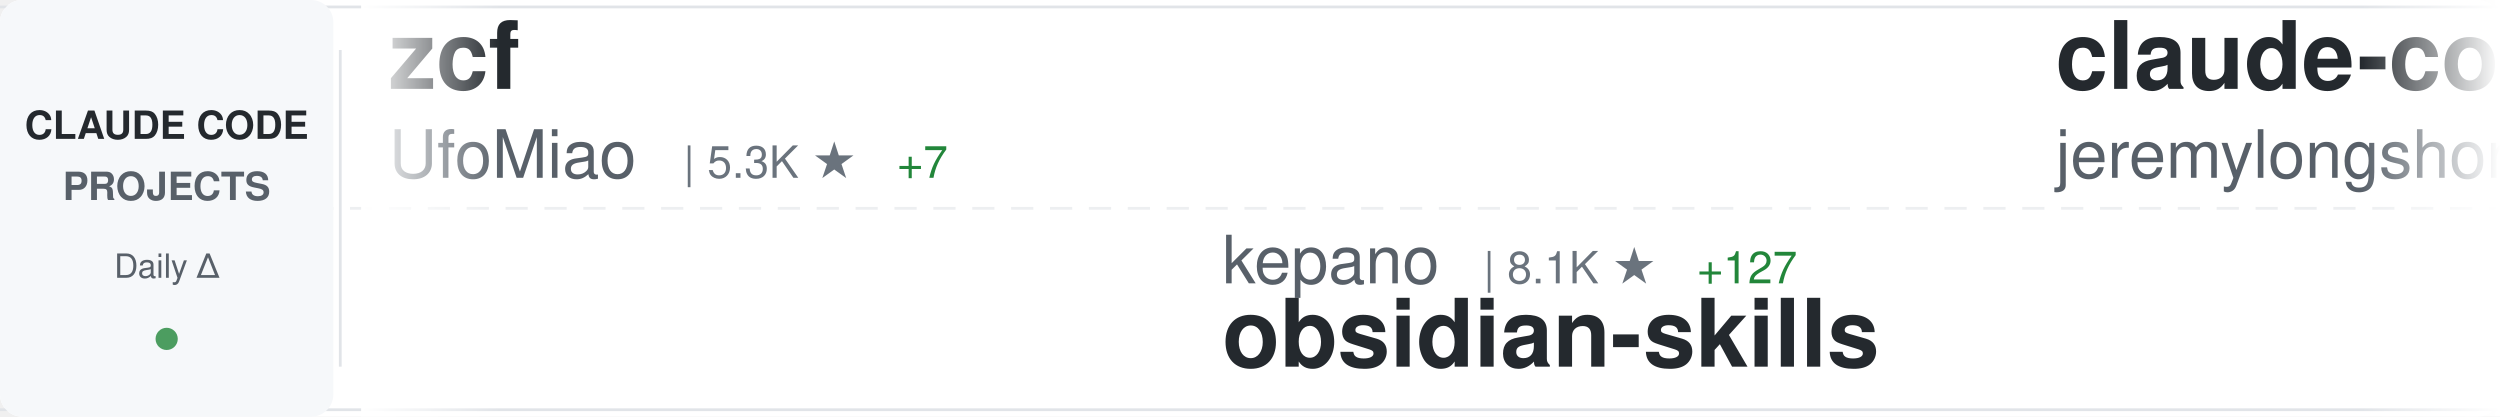
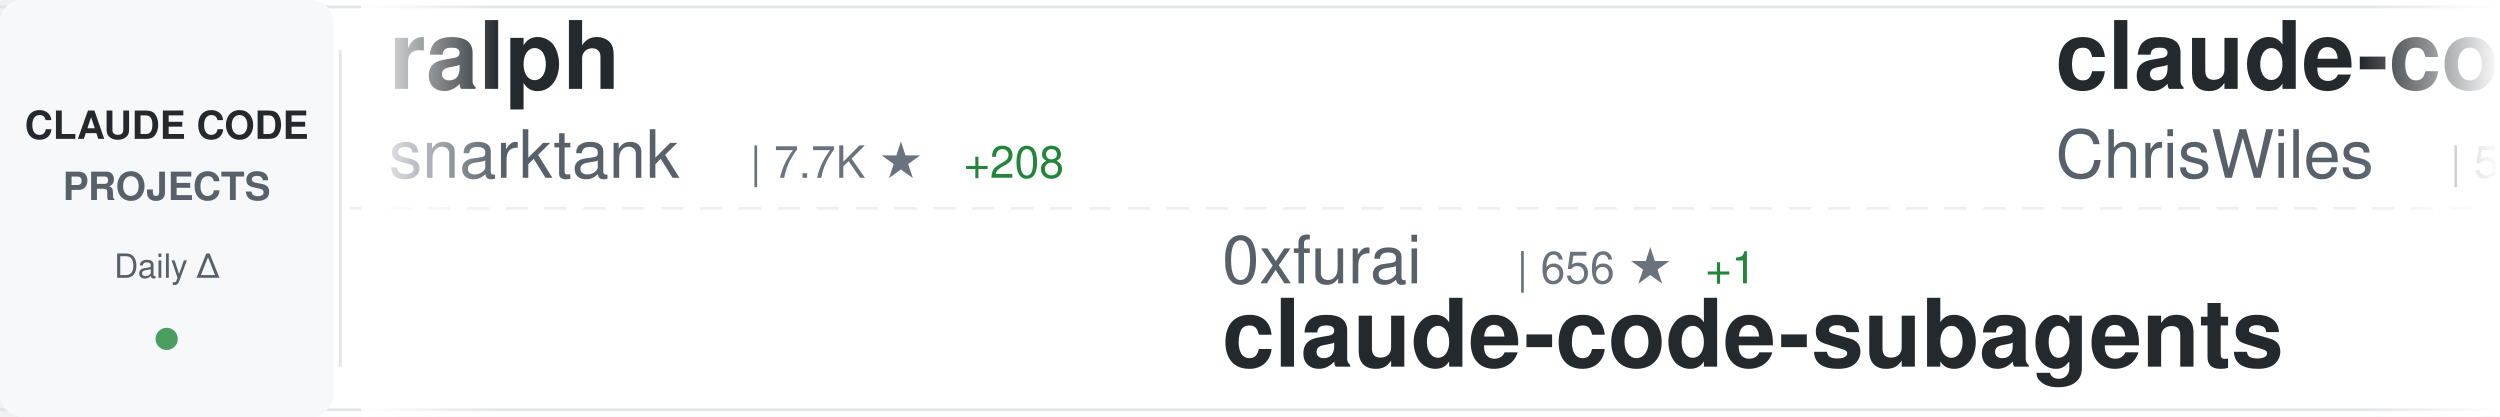
<svg xmlns="http://www.w3.org/2000/svg" width="900" height="150">
  <defs>
    <linearGradient id="awesomeLeftFade" x1="0%" y1="0%" x2="100%" y2="0%">
      <stop offset="0%" style="stop-color:#ffffff;stop-opacity:1" />
      <stop offset="100%" style="stop-color:#ffffff;stop-opacity:0" />
    </linearGradient>
    <linearGradient id="awesomeRightFade" x1="0%" y1="0%" x2="100%" y2="0%">
      <stop offset="0%" style="stop-color:#ffffff;stop-opacity:0" />
      <stop offset="100%" style="stop-color:#ffffff;stop-opacity:1" />
    </linearGradient>
  </defs>
  <rect width="900" height="150" fill="#ffffff" rx="8" />
  <rect x="0" y="2" width="900" height="1" fill="#e1e4e8" />
  <rect x="0" y="147" width="900" height="1" fill="#e1e4e8" />
  <line x1="0" y1="75" x2="900" y2="75" stroke="#e1e4e8" stroke-width="1" stroke-dasharray="8 6" opacity="0.6" />
  <rect x="0" y="0" width="120" height="150" fill="#f6f8fa" rx="8" />
  <text x="60" y="50" font-family="-apple-system, BlinkMacSystemFont, 'Segoe UI', Helvetica, Arial, sans-serif" font-size="14" font-weight="600" fill="#24292e" text-anchor="middle">CLAUDE CODE</text>
  <text x="60" y="72" font-family="-apple-system, BlinkMacSystemFont, 'Segoe UI', Helvetica, Arial, sans-serif" font-size="14" font-weight="600" fill="#586069" text-anchor="middle">PROJECTS</text>
  <text x="60" y="100" font-family="-apple-system, BlinkMacSystemFont, 'Segoe UI', Helvetica, Arial, sans-serif" font-size="12" font-weight="500" fill="#586069" text-anchor="middle">Daily Δ</text>
  <circle cx="60" cy="122" r="4" fill="#22863a" opacity="0.8" />
  <rect x="122" y="18" width="1" height="114" fill="#e1e4e8" />
  <clipPath id="awesomeTickerClip">
    <rect x="130" y="0" width="770" height="150" />
  </clipPath>
  <g clip-path="url(#awesomeTickerClip)">
    <g id="awesomeTickerItems">
      <animateTransform attributeName="transform" attributeType="XML" type="translate" from="0 0" to="-3000 0" dur="54s" repeatCount="indefinite" />
      <g transform="translate(0, 0)">
-         <text x="140" y="32" font-family="-apple-system, BlinkMacSystemFont, 'Segoe UI', Helvetica, Arial, sans-serif" font-size="34" font-weight="600" fill="#24292e">zcf</text>
-         <text x="140" y="64" font-family="-apple-system, BlinkMacSystemFont, 'Segoe UI', Helvetica, Arial, sans-serif" font-size="24" font-weight="400" fill="#586069">UfoMiao</text>
-         <text x="246" y="64" font-family="-apple-system, BlinkMacSystemFont, 'Segoe UI', Helvetica, Arial, sans-serif" font-size="16" font-weight="500" fill="#6a737d">| 5.3K ★</text>
-         <text x="323" y="64" font-family="-apple-system, BlinkMacSystemFont, 'Segoe UI', Helvetica, Arial, sans-serif" font-size="16" font-weight="500" fill="#22863a"> +7</text>
+         <text x="140" y="32" font-family="-apple-system, BlinkMacSystemFont, 'Segoe UI', Helvetica, Arial, sans-serif" font-size="34" font-weight="600" fill="#24292e">ralph</text>
+         <text x="140" y="64" font-family="-apple-system, BlinkMacSystemFont, 'Segoe UI', Helvetica, Arial, sans-serif" font-size="24" font-weight="400" fill="#586069">snarktank</text>
+         <text x="270" y="64" font-family="-apple-system, BlinkMacSystemFont, 'Segoe UI', Helvetica, Arial, sans-serif" font-size="16" font-weight="500" fill="#6a737d">| 7.7K ★</text>
+         <text x="347" y="64" font-family="-apple-system, BlinkMacSystemFont, 'Segoe UI', Helvetica, Arial, sans-serif" font-size="16" font-weight="500" fill="#22863a"> +208</text>
      </g>
      <g transform="translate(300, 0)">
-         <text x="140" y="102" font-family="-apple-system, BlinkMacSystemFont, 'Segoe UI', Helvetica, Arial, sans-serif" font-size="24" font-weight="400" fill="#586069">kepano</text>
-         <text x="234" y="102" font-family="-apple-system, BlinkMacSystemFont, 'Segoe UI', Helvetica, Arial, sans-serif" font-size="16" font-weight="500" fill="#6a737d">| 8.1K ★</text>
-         <text x="311" y="102" font-family="-apple-system, BlinkMacSystemFont, 'Segoe UI', Helvetica, Arial, sans-serif" font-size="16" font-weight="500" fill="#22863a"> +127</text>
-         <text x="140" y="132" font-family="-apple-system, BlinkMacSystemFont, 'Segoe UI', Helvetica, Arial, sans-serif" font-size="34" font-weight="600" fill="#24292e">obsidian-skills</text>
+         <text x="140" y="102" font-family="-apple-system, BlinkMacSystemFont, 'Segoe UI', Helvetica, Arial, sans-serif" font-size="24" font-weight="400" fill="#586069">0xfurai</text>
+         <text x="246" y="102" font-family="-apple-system, BlinkMacSystemFont, 'Segoe UI', Helvetica, Arial, sans-serif" font-size="16" font-weight="500" fill="#6a737d">| 656 ★</text>
+         <text x="314" y="102" font-family="-apple-system, BlinkMacSystemFont, 'Segoe UI', Helvetica, Arial, sans-serif" font-size="16" font-weight="500" fill="#22863a"> +1</text>
+         <text x="140" y="132" font-family="-apple-system, BlinkMacSystemFont, 'Segoe UI', Helvetica, Arial, sans-serif" font-size="34" font-weight="600" fill="#24292e">claude-code-subagents</text>
      </g>
      <g transform="translate(600, 0)">
-         <text x="140" y="32" font-family="-apple-system, BlinkMacSystemFont, 'Segoe UI', Helvetica, Arial, sans-serif" font-size="34" font-weight="600" fill="#24292e">claude-code-plugins-plus...</text>
-         <text x="140" y="64" font-family="-apple-system, BlinkMacSystemFont, 'Segoe UI', Helvetica, Arial, sans-serif" font-size="24" font-weight="400" fill="#586069">jeremylongshore</text>
-         <text x="342" y="64" font-family="-apple-system, BlinkMacSystemFont, 'Segoe UI', Helvetica, Arial, sans-serif" font-size="16" font-weight="500" fill="#6a737d">| 1.1K ★</text>
-         <text x="419" y="64" font-family="-apple-system, BlinkMacSystemFont, 'Segoe UI', Helvetica, Arial, sans-serif" font-size="16" font-weight="500" fill="#22863a"> +14</text>
+         <text x="140" y="32" font-family="-apple-system, BlinkMacSystemFont, 'Segoe UI', Helvetica, Arial, sans-serif" font-size="34" font-weight="600" fill="#24292e">claude-code-showcase</text>
+         <text x="140" y="64" font-family="-apple-system, BlinkMacSystemFont, 'Segoe UI', Helvetica, Arial, sans-serif" font-size="24" font-weight="400" fill="#586069">ChrisWiles</text>
+         <text x="282" y="64" font-family="-apple-system, BlinkMacSystemFont, 'Segoe UI', Helvetica, Arial, sans-serif" font-size="16" font-weight="500" fill="#6a737d">| 5.1K ★</text>
+         <text x="359" y="64" font-family="-apple-system, BlinkMacSystemFont, 'Segoe UI', Helvetica, Arial, sans-serif" font-size="16" font-weight="500" fill="#22863a"> +21</text>
      </g>
      <g transform="translate(900, 0)">
-         <text x="140" y="102" font-family="-apple-system, BlinkMacSystemFont, 'Segoe UI', Helvetica, Arial, sans-serif" font-size="24" font-weight="400" fill="#586069">kn1026</text>
-         <text x="234" y="102" font-family="-apple-system, BlinkMacSystemFont, 'Segoe UI', Helvetica, Arial, sans-serif" font-size="16" font-weight="500" fill="#6a737d">| 703 ★</text>
-         <text x="302" y="102" font-family="-apple-system, BlinkMacSystemFont, 'Segoe UI', Helvetica, Arial, sans-serif" font-size="16" font-weight="500" fill="#22863a"> +1</text>
-         <text x="140" y="132" font-family="-apple-system, BlinkMacSystemFont, 'Segoe UI', Helvetica, Arial, sans-serif" font-size="34" font-weight="600" fill="#24292e">cc</text>
+         <text x="140" y="102" font-family="-apple-system, BlinkMacSystemFont, 'Segoe UI', Helvetica, Arial, sans-serif" font-size="24" font-weight="400" fill="#586069">wshobson</text>
+         <text x="258" y="102" font-family="-apple-system, BlinkMacSystemFont, 'Segoe UI', Helvetica, Arial, sans-serif" font-size="16" font-weight="500" fill="#6a737d">| 26.8K ★</text>
+         <text x="344" y="102" font-family="-apple-system, BlinkMacSystemFont, 'Segoe UI', Helvetica, Arial, sans-serif" font-size="16" font-weight="500" fill="#22863a"> +126</text>
+         <text x="140" y="132" font-family="-apple-system, BlinkMacSystemFont, 'Segoe UI', Helvetica, Arial, sans-serif" font-size="34" font-weight="600" fill="#24292e">agents</text>
      </g>
      <g transform="translate(1200, 0)">
-         <text x="140" y="32" font-family="-apple-system, BlinkMacSystemFont, 'Segoe UI', Helvetica, Arial, sans-serif" font-size="34" font-weight="600" fill="#24292e">claude-code-config</text>
-         <text x="140" y="64" font-family="-apple-system, BlinkMacSystemFont, 'Segoe UI', Helvetica, Arial, sans-serif" font-size="24" font-weight="400" fill="#586069">jarrodwatts</text>
-         <text x="294" y="64" font-family="-apple-system, BlinkMacSystemFont, 'Segoe UI', Helvetica, Arial, sans-serif" font-size="16" font-weight="500" fill="#6a737d">| 879 ★</text>
-         <text x="362" y="64" font-family="-apple-system, BlinkMacSystemFont, 'Segoe UI', Helvetica, Arial, sans-serif" font-size="16" font-weight="500" fill="#22863a"> +4</text>
+         <text x="140" y="32" font-family="-apple-system, BlinkMacSystemFont, 'Segoe UI', Helvetica, Arial, sans-serif" font-size="34" font-weight="600" fill="#24292e">claude_code_bridge</text>
+         <text x="140" y="64" font-family="-apple-system, BlinkMacSystemFont, 'Segoe UI', Helvetica, Arial, sans-serif" font-size="24" font-weight="400" fill="#586069">bfly123</text>
+         <text x="246" y="64" font-family="-apple-system, BlinkMacSystemFont, 'Segoe UI', Helvetica, Arial, sans-serif" font-size="16" font-weight="500" fill="#6a737d">| 890 ★</text>
+         <text x="314" y="64" font-family="-apple-system, BlinkMacSystemFont, 'Segoe UI', Helvetica, Arial, sans-serif" font-size="16" font-weight="500" fill="#22863a"> +8</text>
      </g>
      <g transform="translate(1500, 0)">
-         <text x="140" y="102" font-family="-apple-system, BlinkMacSystemFont, 'Segoe UI', Helvetica, Arial, sans-serif" font-size="24" font-weight="400" fill="#586069">VoltAgent</text>
-         <text x="270" y="102" font-family="-apple-system, BlinkMacSystemFont, 'Segoe UI', Helvetica, Arial, sans-serif" font-size="16" font-weight="500" fill="#6a737d">| 8.7K ★</text>
-         <text x="347" y="102" font-family="-apple-system, BlinkMacSystemFont, 'Segoe UI', Helvetica, Arial, sans-serif" font-size="16" font-weight="500" fill="#22863a"> +71</text>
-         <text x="140" y="132" font-family="-apple-system, BlinkMacSystemFont, 'Segoe UI', Helvetica, Arial, sans-serif" font-size="34" font-weight="600" fill="#24292e">awesome-claude-code-suba...</text>
+         <text x="140" y="102" font-family="-apple-system, BlinkMacSystemFont, 'Segoe UI', Helvetica, Arial, sans-serif" font-size="24" font-weight="400" fill="#586069">upstash</text>
+         <text x="246" y="102" font-family="-apple-system, BlinkMacSystemFont, 'Segoe UI', Helvetica, Arial, sans-serif" font-size="16" font-weight="500" fill="#6a737d">| 43.5K ★</text>
+         <text x="332" y="102" font-family="-apple-system, BlinkMacSystemFont, 'Segoe UI', Helvetica, Arial, sans-serif" font-size="16" font-weight="500" fill="#22863a"> +132</text>
+         <text x="140" y="132" font-family="-apple-system, BlinkMacSystemFont, 'Segoe UI', Helvetica, Arial, sans-serif" font-size="34" font-weight="600" fill="#24292e">context7</text>
      </g>
      <g transform="translate(1800, 0)">
-         <text x="140" y="32" font-family="-apple-system, BlinkMacSystemFont, 'Segoe UI', Helvetica, Arial, sans-serif" font-size="34" font-weight="600" fill="#24292e">claude-code-log</text>
-         <text x="140" y="64" font-family="-apple-system, BlinkMacSystemFont, 'Segoe UI', Helvetica, Arial, sans-serif" font-size="24" font-weight="400" fill="#586069">daaain</text>
-         <text x="234" y="64" font-family="-apple-system, BlinkMacSystemFont, 'Segoe UI', Helvetica, Arial, sans-serif" font-size="16" font-weight="500" fill="#6a737d">| 655 ★</text>
-         <text x="302" y="64" font-family="-apple-system, BlinkMacSystemFont, 'Segoe UI', Helvetica, Arial, sans-serif" font-size="16" font-weight="500" fill="#22863a"> +2</text>
+         <text x="140" y="32" font-family="-apple-system, BlinkMacSystemFont, 'Segoe UI', Helvetica, Arial, sans-serif" font-size="34" font-weight="600" fill="#24292e">claude-code-mastering</text>
+         <text x="140" y="64" font-family="-apple-system, BlinkMacSystemFont, 'Segoe UI', Helvetica, Arial, sans-serif" font-size="24" font-weight="400" fill="#586069">revfactory</text>
+         <text x="282" y="64" font-family="-apple-system, BlinkMacSystemFont, 'Segoe UI', Helvetica, Arial, sans-serif" font-size="16" font-weight="500" fill="#6a737d">| 744 ★</text>
+         <text x="350" y="64" font-family="-apple-system, BlinkMacSystemFont, 'Segoe UI', Helvetica, Arial, sans-serif" font-size="16" font-weight="500" fill="#22863a"> +1</text>
      </g>
      <g transform="translate(2100, 0)">
-         <text x="140" y="102" font-family="-apple-system, BlinkMacSystemFont, 'Segoe UI', Helvetica, Arial, sans-serif" font-size="24" font-weight="400" fill="#586069">browser-use</text>
-         <text x="294" y="102" font-family="-apple-system, BlinkMacSystemFont, 'Segoe UI', Helvetica, Arial, sans-serif" font-size="16" font-weight="500" fill="#6a737d">| 77.0K ★</text>
-         <text x="380" y="102" font-family="-apple-system, BlinkMacSystemFont, 'Segoe UI', Helvetica, Arial, sans-serif" font-size="16" font-weight="500" fill="#22863a"> +355</text>
-         <text x="140" y="132" font-family="-apple-system, BlinkMacSystemFont, 'Segoe UI', Helvetica, Arial, sans-serif" font-size="34" font-weight="600" fill="#24292e">browser-use</text>
+         <text x="140" y="102" font-family="-apple-system, BlinkMacSystemFont, 'Segoe UI', Helvetica, Arial, sans-serif" font-size="24" font-weight="400" fill="#586069">disler</text>
+         <text x="234" y="102" font-family="-apple-system, BlinkMacSystemFont, 'Segoe UI', Helvetica, Arial, sans-serif" font-size="16" font-weight="500" fill="#6a737d">| 925 ★</text>
+         <text x="302" y="102" font-family="-apple-system, BlinkMacSystemFont, 'Segoe UI', Helvetica, Arial, sans-serif" font-size="16" font-weight="500" fill="#22863a"> +2</text>
+         <text x="140" y="132" font-family="-apple-system, BlinkMacSystemFont, 'Segoe UI', Helvetica, Arial, sans-serif" font-size="34" font-weight="600" fill="#24292e">claude-code-hooks-multi-...</text>
      </g>
      <g transform="translate(2400, 0)">
-         <text x="140" y="32" font-family="-apple-system, BlinkMacSystemFont, 'Segoe UI', Helvetica, Arial, sans-serif" font-size="34" font-weight="600" fill="#24292e">claude-code-configs</text>
-         <text x="140" y="64" font-family="-apple-system, BlinkMacSystemFont, 'Segoe UI', Helvetica, Arial, sans-serif" font-size="24" font-weight="400" fill="#586069">Matt-Dionis</text>
-         <text x="294" y="64" font-family="-apple-system, BlinkMacSystemFont, 'Segoe UI', Helvetica, Arial, sans-serif" font-size="16" font-weight="500" fill="#6a737d">| 607 ★</text>
-         <text x="362" y="64" font-family="-apple-system, BlinkMacSystemFont, 'Segoe UI', Helvetica, Arial, sans-serif" font-size="16" font-weight="500" fill="#22863a"> +1</text>
+         <text x="140" y="32" font-family="-apple-system, BlinkMacSystemFont, 'Segoe UI', Helvetica, Arial, sans-serif" font-size="34" font-weight="600" fill="#24292e">claude-code-pm-course</text>
+         <text x="140" y="64" font-family="-apple-system, BlinkMacSystemFont, 'Segoe UI', Helvetica, Arial, sans-serif" font-size="24" font-weight="400" fill="#586069">carlvellotti</text>
+         <text x="306" y="64" font-family="-apple-system, BlinkMacSystemFont, 'Segoe UI', Helvetica, Arial, sans-serif" font-size="16" font-weight="500" fill="#6a737d">| 388 ★</text>
+         <text x="374" y="64" font-family="-apple-system, BlinkMacSystemFont, 'Segoe UI', Helvetica, Arial, sans-serif" font-size="16" font-weight="500" fill="#22863a"> +2</text>
      </g>
      <g transform="translate(2700, 0)">
-         <text x="140" y="102" font-family="-apple-system, BlinkMacSystemFont, 'Segoe UI', Helvetica, Arial, sans-serif" font-size="24" font-weight="400" fill="#586069">21st-dev</text>
-         <text x="258" y="102" font-family="-apple-system, BlinkMacSystemFont, 'Segoe UI', Helvetica, Arial, sans-serif" font-size="16" font-weight="500" fill="#6a737d">| 4.4K ★</text>
-         <text x="335" y="102" font-family="-apple-system, BlinkMacSystemFont, 'Segoe UI', Helvetica, Arial, sans-serif" font-size="16" font-weight="500" fill="#22863a"> +76</text>
-         <text x="140" y="132" font-family="-apple-system, BlinkMacSystemFont, 'Segoe UI', Helvetica, Arial, sans-serif" font-size="34" font-weight="600" fill="#24292e">1code</text>
+         <text x="140" y="102" font-family="-apple-system, BlinkMacSystemFont, 'Segoe UI', Helvetica, Arial, sans-serif" font-size="24" font-weight="400" fill="#586069">disler</text>
+         <text x="234" y="102" font-family="-apple-system, BlinkMacSystemFont, 'Segoe UI', Helvetica, Arial, sans-serif" font-size="16" font-weight="500" fill="#6a737d">| 2.1K ★</text>
+         <text x="311" y="102" font-family="-apple-system, BlinkMacSystemFont, 'Segoe UI', Helvetica, Arial, sans-serif" font-size="16" font-weight="500" fill="#22863a"> +2</text>
+         <text x="140" y="132" font-family="-apple-system, BlinkMacSystemFont, 'Segoe UI', Helvetica, Arial, sans-serif" font-size="34" font-weight="600" fill="#24292e">claude-code-hooks-master...</text>
      </g>
      <g transform="translate(3000, 0)">
-         <text x="140" y="32" font-family="-apple-system, BlinkMacSystemFont, 'Segoe UI', Helvetica, Arial, sans-serif" font-size="34" font-weight="600" fill="#24292e">zcf</text>
-         <text x="140" y="64" font-family="-apple-system, BlinkMacSystemFont, 'Segoe UI', Helvetica, Arial, sans-serif" font-size="24" font-weight="400" fill="#586069">UfoMiao</text>
-         <text x="246" y="64" font-family="-apple-system, BlinkMacSystemFont, 'Segoe UI', Helvetica, Arial, sans-serif" font-size="16" font-weight="500" fill="#6a737d">| 5.3K ★</text>
-         <text x="323" y="64" font-family="-apple-system, BlinkMacSystemFont, 'Segoe UI', Helvetica, Arial, sans-serif" font-size="16" font-weight="500" fill="#22863a"> +7</text>
+         <text x="140" y="32" font-family="-apple-system, BlinkMacSystemFont, 'Segoe UI', Helvetica, Arial, sans-serif" font-size="34" font-weight="600" fill="#24292e">ralph</text>
+         <text x="140" y="64" font-family="-apple-system, BlinkMacSystemFont, 'Segoe UI', Helvetica, Arial, sans-serif" font-size="24" font-weight="400" fill="#586069">snarktank</text>
+         <text x="270" y="64" font-family="-apple-system, BlinkMacSystemFont, 'Segoe UI', Helvetica, Arial, sans-serif" font-size="16" font-weight="500" fill="#6a737d">| 7.7K ★</text>
+         <text x="347" y="64" font-family="-apple-system, BlinkMacSystemFont, 'Segoe UI', Helvetica, Arial, sans-serif" font-size="16" font-weight="500" fill="#22863a"> +208</text>
      </g>
      <g transform="translate(3300, 0)">
-         <text x="140" y="102" font-family="-apple-system, BlinkMacSystemFont, 'Segoe UI', Helvetica, Arial, sans-serif" font-size="24" font-weight="400" fill="#586069">kepano</text>
-         <text x="234" y="102" font-family="-apple-system, BlinkMacSystemFont, 'Segoe UI', Helvetica, Arial, sans-serif" font-size="16" font-weight="500" fill="#6a737d">| 8.1K ★</text>
-         <text x="311" y="102" font-family="-apple-system, BlinkMacSystemFont, 'Segoe UI', Helvetica, Arial, sans-serif" font-size="16" font-weight="500" fill="#22863a"> +127</text>
-         <text x="140" y="132" font-family="-apple-system, BlinkMacSystemFont, 'Segoe UI', Helvetica, Arial, sans-serif" font-size="34" font-weight="600" fill="#24292e">obsidian-skills</text>
+         <text x="140" y="102" font-family="-apple-system, BlinkMacSystemFont, 'Segoe UI', Helvetica, Arial, sans-serif" font-size="24" font-weight="400" fill="#586069">0xfurai</text>
+         <text x="246" y="102" font-family="-apple-system, BlinkMacSystemFont, 'Segoe UI', Helvetica, Arial, sans-serif" font-size="16" font-weight="500" fill="#6a737d">| 656 ★</text>
+         <text x="314" y="102" font-family="-apple-system, BlinkMacSystemFont, 'Segoe UI', Helvetica, Arial, sans-serif" font-size="16" font-weight="500" fill="#22863a"> +1</text>
+         <text x="140" y="132" font-family="-apple-system, BlinkMacSystemFont, 'Segoe UI', Helvetica, Arial, sans-serif" font-size="34" font-weight="600" fill="#24292e">claude-code-subagents</text>
      </g>
      <g transform="translate(3600, 0)">
-         <text x="140" y="32" font-family="-apple-system, BlinkMacSystemFont, 'Segoe UI', Helvetica, Arial, sans-serif" font-size="34" font-weight="600" fill="#24292e">claude-code-plugins-plus...</text>
-         <text x="140" y="64" font-family="-apple-system, BlinkMacSystemFont, 'Segoe UI', Helvetica, Arial, sans-serif" font-size="24" font-weight="400" fill="#586069">jeremylongshore</text>
-         <text x="342" y="64" font-family="-apple-system, BlinkMacSystemFont, 'Segoe UI', Helvetica, Arial, sans-serif" font-size="16" font-weight="500" fill="#6a737d">| 1.1K ★</text>
-         <text x="419" y="64" font-family="-apple-system, BlinkMacSystemFont, 'Segoe UI', Helvetica, Arial, sans-serif" font-size="16" font-weight="500" fill="#22863a"> +14</text>
+         <text x="140" y="32" font-family="-apple-system, BlinkMacSystemFont, 'Segoe UI', Helvetica, Arial, sans-serif" font-size="34" font-weight="600" fill="#24292e">claude-code-showcase</text>
+         <text x="140" y="64" font-family="-apple-system, BlinkMacSystemFont, 'Segoe UI', Helvetica, Arial, sans-serif" font-size="24" font-weight="400" fill="#586069">ChrisWiles</text>
+         <text x="282" y="64" font-family="-apple-system, BlinkMacSystemFont, 'Segoe UI', Helvetica, Arial, sans-serif" font-size="16" font-weight="500" fill="#6a737d">| 5.1K ★</text>
+         <text x="359" y="64" font-family="-apple-system, BlinkMacSystemFont, 'Segoe UI', Helvetica, Arial, sans-serif" font-size="16" font-weight="500" fill="#22863a"> +21</text>
      </g>
      <g transform="translate(3900, 0)">
-         <text x="140" y="102" font-family="-apple-system, BlinkMacSystemFont, 'Segoe UI', Helvetica, Arial, sans-serif" font-size="24" font-weight="400" fill="#586069">kn1026</text>
-         <text x="234" y="102" font-family="-apple-system, BlinkMacSystemFont, 'Segoe UI', Helvetica, Arial, sans-serif" font-size="16" font-weight="500" fill="#6a737d">| 703 ★</text>
-         <text x="302" y="102" font-family="-apple-system, BlinkMacSystemFont, 'Segoe UI', Helvetica, Arial, sans-serif" font-size="16" font-weight="500" fill="#22863a"> +1</text>
-         <text x="140" y="132" font-family="-apple-system, BlinkMacSystemFont, 'Segoe UI', Helvetica, Arial, sans-serif" font-size="34" font-weight="600" fill="#24292e">cc</text>
+         <text x="140" y="102" font-family="-apple-system, BlinkMacSystemFont, 'Segoe UI', Helvetica, Arial, sans-serif" font-size="24" font-weight="400" fill="#586069">wshobson</text>
+         <text x="258" y="102" font-family="-apple-system, BlinkMacSystemFont, 'Segoe UI', Helvetica, Arial, sans-serif" font-size="16" font-weight="500" fill="#6a737d">| 26.8K ★</text>
+         <text x="344" y="102" font-family="-apple-system, BlinkMacSystemFont, 'Segoe UI', Helvetica, Arial, sans-serif" font-size="16" font-weight="500" fill="#22863a"> +126</text>
+         <text x="140" y="132" font-family="-apple-system, BlinkMacSystemFont, 'Segoe UI', Helvetica, Arial, sans-serif" font-size="34" font-weight="600" fill="#24292e">agents</text>
      </g>
    </g>
  </g>
  <rect x="130" y="0" width="50" height="150" fill="url(#awesomeLeftFade)" />
  <rect x="850" y="0" width="50" height="150" fill="url(#awesomeRightFade)" />
</svg>
